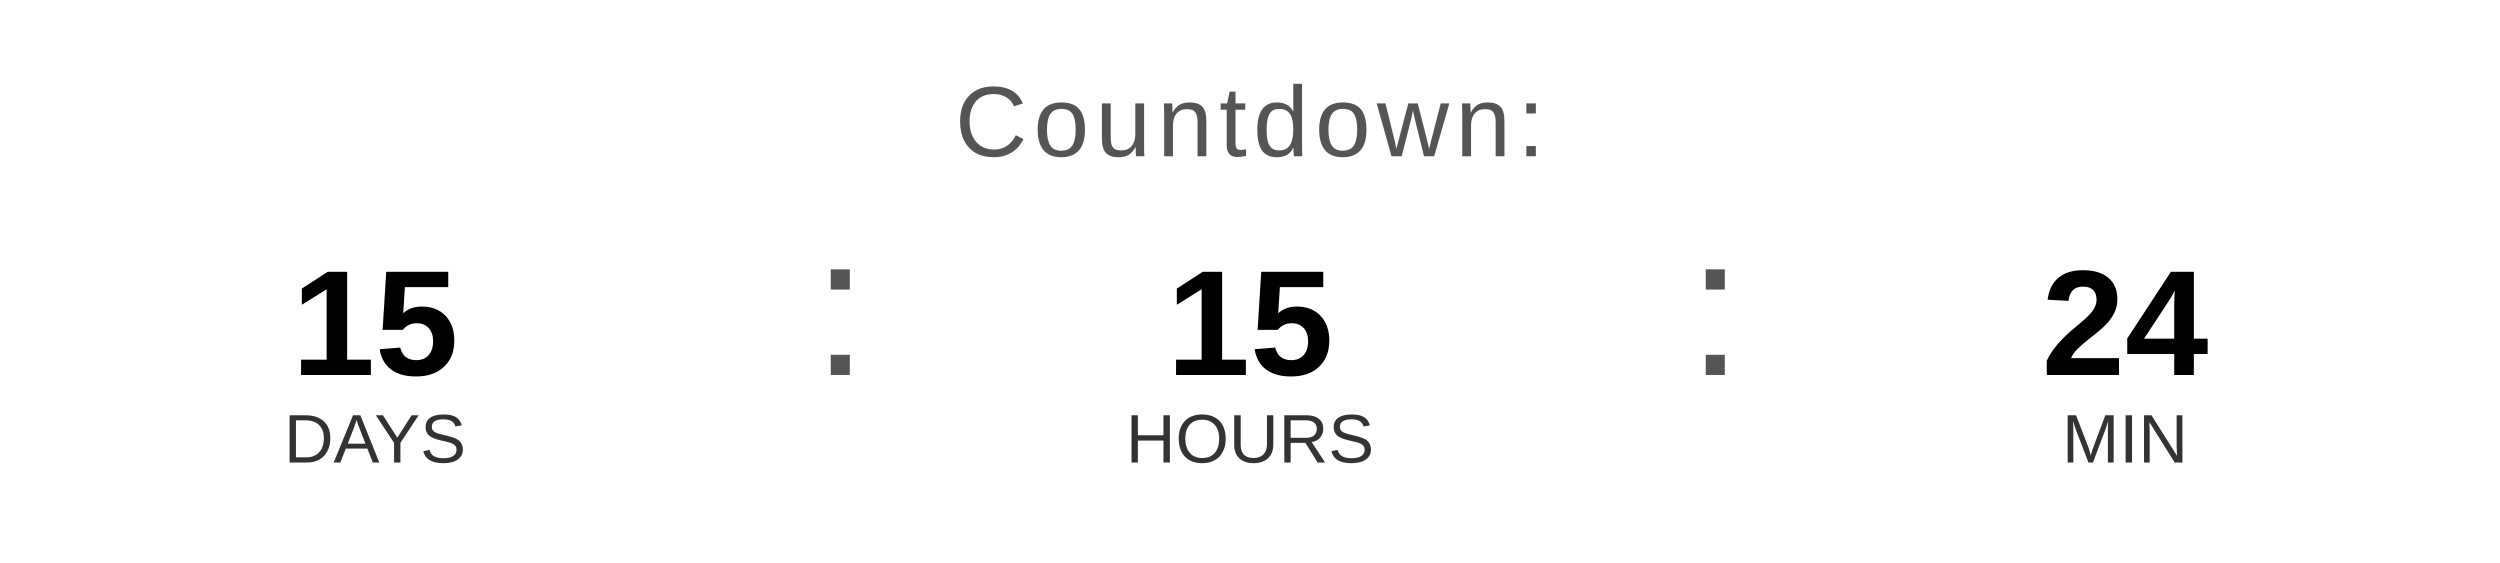
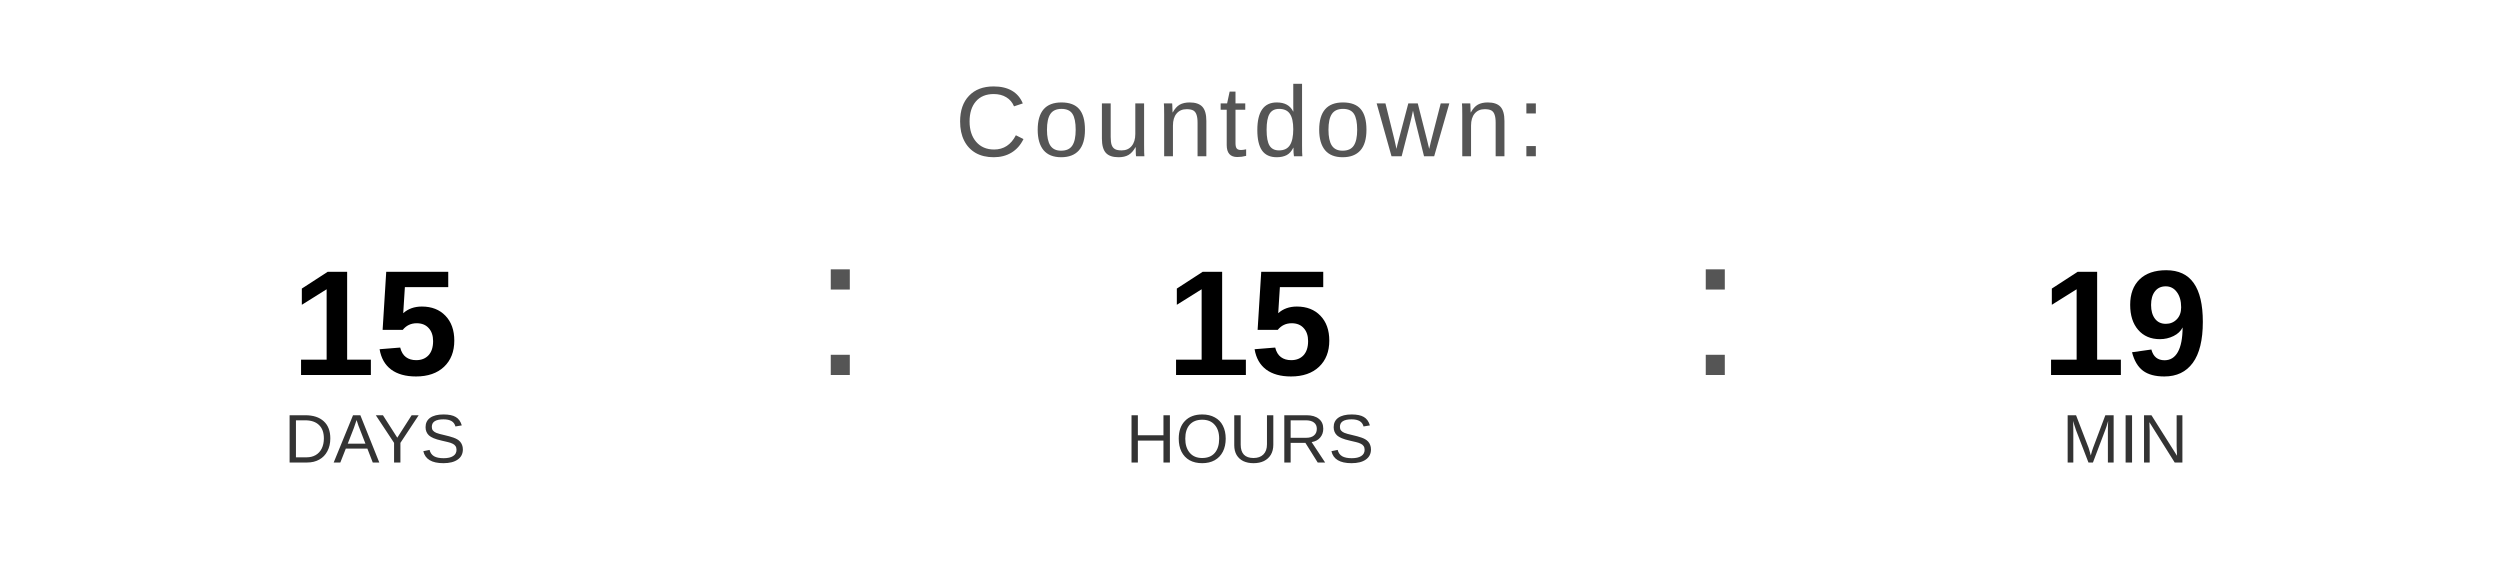
<svg xmlns="http://www.w3.org/2000/svg" width="400" height="90" viewBox="0 0 400 90">
  <text x="200" y="25" font-family="Arial, Helvetica, sans-serif" font-size="16" fill="#555555" text-anchor="middle" letter-spacing="1">
    Countdown:
  </text>
  <text x="60" y="60" font-family="Arial, Helvetica, sans-serif" font-size="24" font-weight="bold" fill="#000000" text-anchor="middle">15</text>
  <text x="60" y="74" font-family="Arial, Helvetica, sans-serif" font-size="11" fill="#333333" text-anchor="middle">DAYS</text>
  <text x="130" y="60" font-family="Arial, sans-serif" font-size="32" fill="#555555">:</text>
  <text x="200" y="60" font-family="Arial, Helvetica, sans-serif" font-size="24" font-weight="bold" fill="#000000" text-anchor="middle">15</text>
  <text x="200" y="74" font-family="Arial, Helvetica, sans-serif" font-size="11" fill="#333333" text-anchor="middle">HOURS</text>
  <text x="270" y="60" font-family="Arial, sans-serif" font-size="32" fill="#555555">:</text>
-   <text x="340" y="60" font-family="Arial, Helvetica, sans-serif" font-size="24" font-weight="bold" fill="#000000" text-anchor="middle">24</text>
+   <text x="340" y="60" font-family="Arial, Helvetica, sans-serif" font-size="24" font-weight="bold" fill="#000000" text-anchor="middle">19</text>
  <text x="340" y="74" font-family="Arial, Helvetica, sans-serif" font-size="11" fill="#333333" text-anchor="middle">MIN</text>
</svg>
